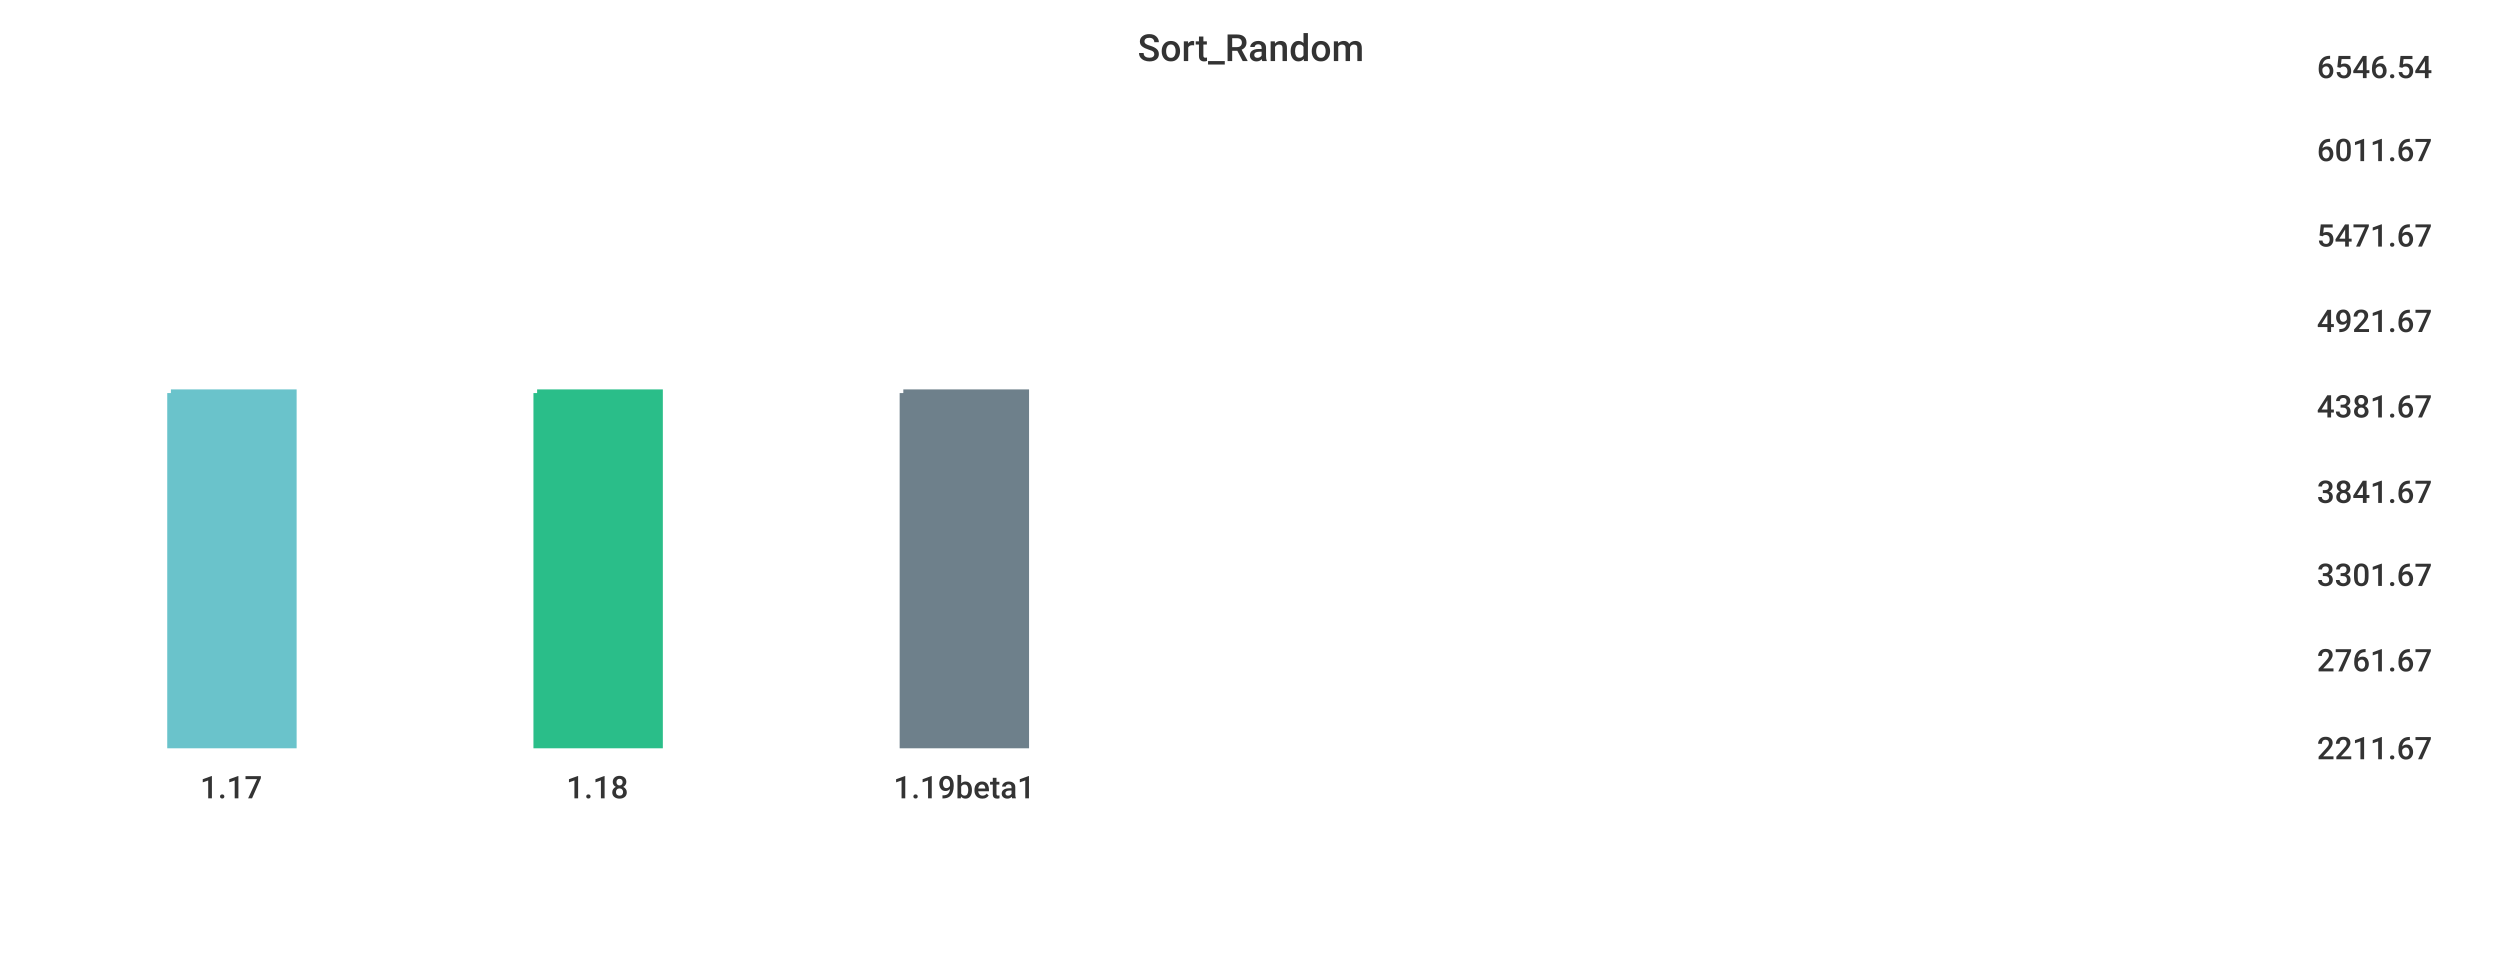
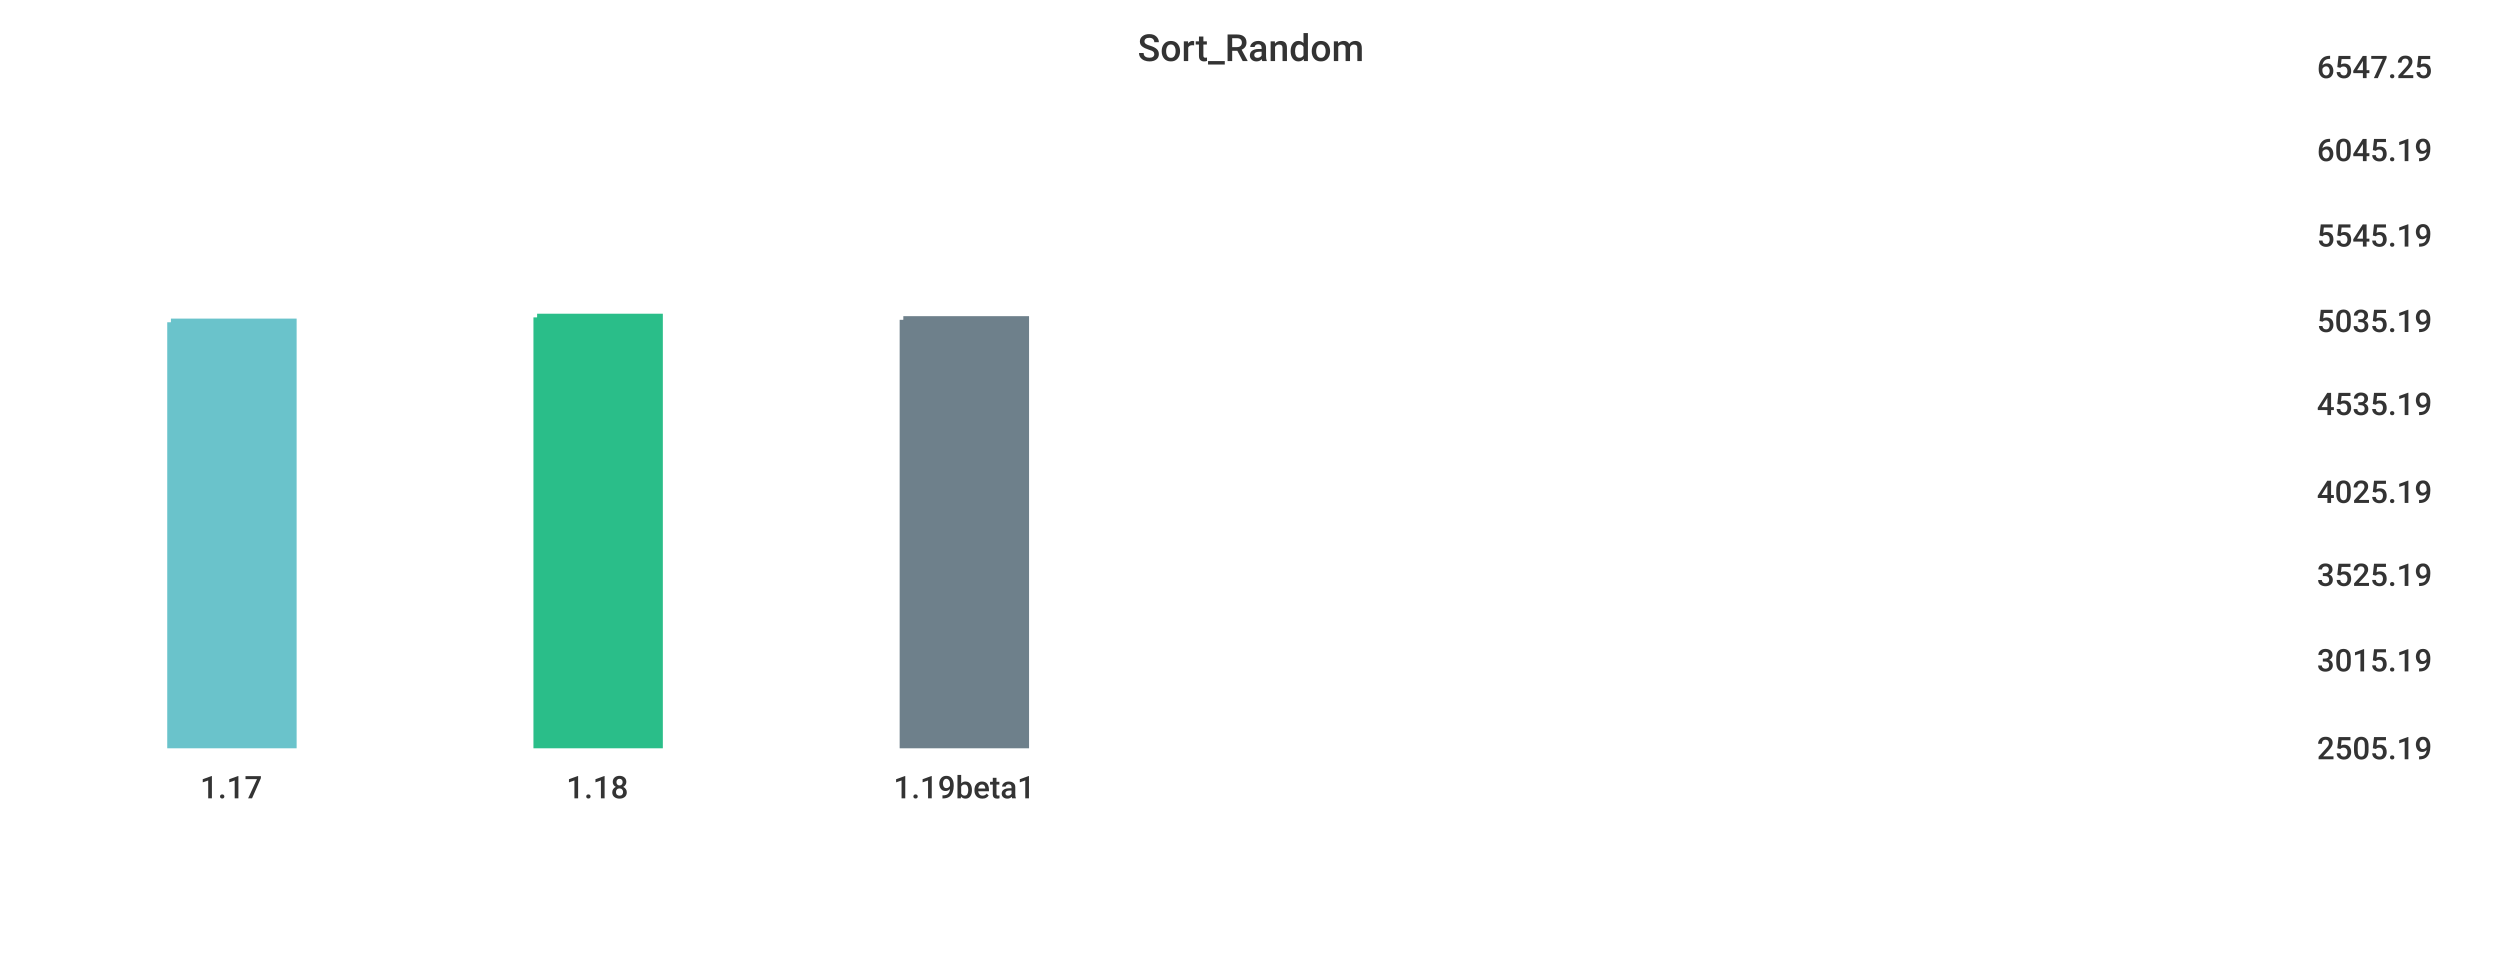
<svg xmlns="http://www.w3.org/2000/svg" width="1024" height="400">\n<path d="M 0 0 L 1024 0 L 1024 400 L 0 400 L 0 0" style="stroke-width:0;stroke:rgba(255,255,255,1.0);fill:rgba(255,255,255,1.0)" />
  <path d="M 20 26 L 934 26 L 934 305 L 20 305 L 20 26" style="stroke-width:0;stroke:rgba(255,255,255,1.0);fill:rgba(255,255,255,1.0)" />
-   <path d="M 70 161 L 120 161 L 120 305 L 70 305 L 70 161" style="stroke-width:3;stroke:rgba(106,195,203,1.0);fill:rgba(106,195,203,1.0)" />
-   <path d="M 220 161 L 270 161 L 270 305 L 220 305 L 220 161" style="stroke-width:3;stroke:rgba(42,190,137,1.0);fill:rgba(42,190,137,1.0)" />
-   <path d="M 370 161 L 420 161 L 420 305 L 370 305 L 370 161" style="stroke-width:3;stroke:rgba(110,128,139,1.0);fill:rgba(110,128,139,1.0)" />
+   <path d="M 70 132 L 120 132 L 120 305 L 70 305 L 70 132" style="stroke-width:3;stroke:rgba(106,195,203,1.0);fill:rgba(106,195,203,1.0)" />
+   <path d="M 220 130 L 270 130 L 270 305 L 220 305 L 220 130" style="stroke-width:3;stroke:rgba(42,190,137,1.0);fill:rgba(42,190,137,1.0)" />
+   <path d="M 370 131 L 420 131 L 420 305 L 370 305 L 370 131" style="stroke-width:3;stroke:rgba(110,128,139,1.0);fill:rgba(110,128,139,1.0)" />
  <path d="M 20 305 L 934 305" style="stroke-width:0;stroke:rgba(51,51,51,1.0);fill:none" />
  <path d="M 20 305 L 20 310" style="stroke-width:0;stroke:rgba(51,51,51,1.0);fill:none" />
  <text x="82" y="327" style="stroke-width:0;stroke:none;fill:rgba(51,51,51,1.0);font-size:12.8px;font-family:'Roboto Medium',sans-serif">1.17</text>
  <path d="M 170 305 L 170 310" style="stroke-width:0;stroke:rgba(51,51,51,1.0);fill:none" />
  <text x="232" y="327" style="stroke-width:0;stroke:none;fill:rgba(51,51,51,1.0);font-size:12.8px;font-family:'Roboto Medium',sans-serif">1.18</text>
  <path d="M 320 305 L 320 310" style="stroke-width:0;stroke:rgba(51,51,51,1.0);fill:none" />
  <text x="366" y="327" style="stroke-width:0;stroke:none;fill:rgba(51,51,51,1.0);font-size:12.8px;font-family:'Roboto Medium',sans-serif">1.19beta1</text>
  <path d="M 934 26 L 934 305" style="stroke-width:0;stroke:rgba(51,51,51,1.0);fill:none" />
  <path d="M 934 305 L 939 305" style="stroke-width:0;stroke:rgba(51,51,51,1.0);fill:none" />
  <path d="M 934 305 L 939 305" style="stroke-width:0;stroke:rgba(51,51,51,1.0);fill:none" />
-   <text x="949" y="311" style="stroke-width:0;stroke:none;fill:rgba(51,51,51,1.0);font-size:12.8px;font-family:'Roboto Medium',sans-serif">2211.67</text>
+   <text x="949" y="311" style="stroke-width:0;stroke:none;fill:rgba(51,51,51,1.0);font-size:12.8px;font-family:'Roboto Medium',sans-serif">2505.19</text>
  <path d="M 934 269 L 939 269" style="stroke-width:0;stroke:rgba(51,51,51,1.0);fill:none" />
-   <text x="949" y="275" style="stroke-width:0;stroke:none;fill:rgba(51,51,51,1.0);font-size:12.8px;font-family:'Roboto Medium',sans-serif">2761.67</text>
+   <text x="949" y="275" style="stroke-width:0;stroke:none;fill:rgba(51,51,51,1.0);font-size:12.8px;font-family:'Roboto Medium',sans-serif">3015.19</text>
  <path d="M 934 234 L 939 234" style="stroke-width:0;stroke:rgba(51,51,51,1.0);fill:none" />
-   <text x="949" y="240" style="stroke-width:0;stroke:none;fill:rgba(51,51,51,1.0);font-size:12.8px;font-family:'Roboto Medium',sans-serif">3301.67</text>
+   <text x="949" y="240" style="stroke-width:0;stroke:none;fill:rgba(51,51,51,1.0);font-size:12.8px;font-family:'Roboto Medium',sans-serif">3525.19</text>
  <path d="M 934 200 L 939 200" style="stroke-width:0;stroke:rgba(51,51,51,1.0);fill:none" />
-   <text x="949" y="206" style="stroke-width:0;stroke:none;fill:rgba(51,51,51,1.0);font-size:12.8px;font-family:'Roboto Medium',sans-serif">3841.67</text>
-   <path d="M 934 165 L 939 165" style="stroke-width:0;stroke:rgba(51,51,51,1.0);fill:none" />
-   <text x="949" y="171" style="stroke-width:0;stroke:none;fill:rgba(51,51,51,1.0);font-size:12.8px;font-family:'Roboto Medium',sans-serif">4381.67</text>
+   <text x="949" y="206" style="stroke-width:0;stroke:none;fill:rgba(51,51,51,1.0);font-size:12.8px;font-family:'Roboto Medium',sans-serif">4025.19</text>
+   <path d="M 934 164 L 939 164" style="stroke-width:0;stroke:rgba(51,51,51,1.0);fill:none" />
+   <text x="949" y="170" style="stroke-width:0;stroke:none;fill:rgba(51,51,51,1.0);font-size:12.8px;font-family:'Roboto Medium',sans-serif">4535.19</text>
  <path d="M 934 130 L 939 130" style="stroke-width:0;stroke:rgba(51,51,51,1.0);fill:none" />
-   <text x="949" y="136" style="stroke-width:0;stroke:none;fill:rgba(51,51,51,1.0);font-size:12.8px;font-family:'Roboto Medium',sans-serif">4921.67</text>
+   <text x="949" y="136" style="stroke-width:0;stroke:none;fill:rgba(51,51,51,1.0);font-size:12.8px;font-family:'Roboto Medium',sans-serif">5035.19</text>
  <path d="M 934 95 L 939 95" style="stroke-width:0;stroke:rgba(51,51,51,1.0);fill:none" />
-   <text x="949" y="101" style="stroke-width:0;stroke:none;fill:rgba(51,51,51,1.0);font-size:12.8px;font-family:'Roboto Medium',sans-serif">5471.67</text>
+   <text x="949" y="101" style="stroke-width:0;stroke:none;fill:rgba(51,51,51,1.0);font-size:12.8px;font-family:'Roboto Medium',sans-serif">5545.19</text>
  <path d="M 934 60 L 939 60" style="stroke-width:0;stroke:rgba(51,51,51,1.0);fill:none" />
-   <text x="949" y="66" style="stroke-width:0;stroke:none;fill:rgba(51,51,51,1.0);font-size:12.8px;font-family:'Roboto Medium',sans-serif">6011.67</text>
+   <text x="949" y="66" style="stroke-width:0;stroke:none;fill:rgba(51,51,51,1.0);font-size:12.8px;font-family:'Roboto Medium',sans-serif">6045.19</text>
  <path d="M 934 26 L 939 26" style="stroke-width:0;stroke:rgba(51,51,51,1.0);fill:none" />
-   <text x="949" y="32" style="stroke-width:0;stroke:none;fill:rgba(51,51,51,1.0);font-size:12.8px;font-family:'Roboto Medium',sans-serif">6546.54</text>
+   <text x="949" y="32" style="stroke-width:0;stroke:none;fill:rgba(51,51,51,1.0);font-size:12.8px;font-family:'Roboto Medium',sans-serif">6547.25</text>
  <text x="466" y="25" style="stroke-width:0;stroke:none;fill:rgba(51,51,51,1.0);font-size:15.3px;font-family:'Roboto Medium',sans-serif">Sort_Random</text>
</svg>
